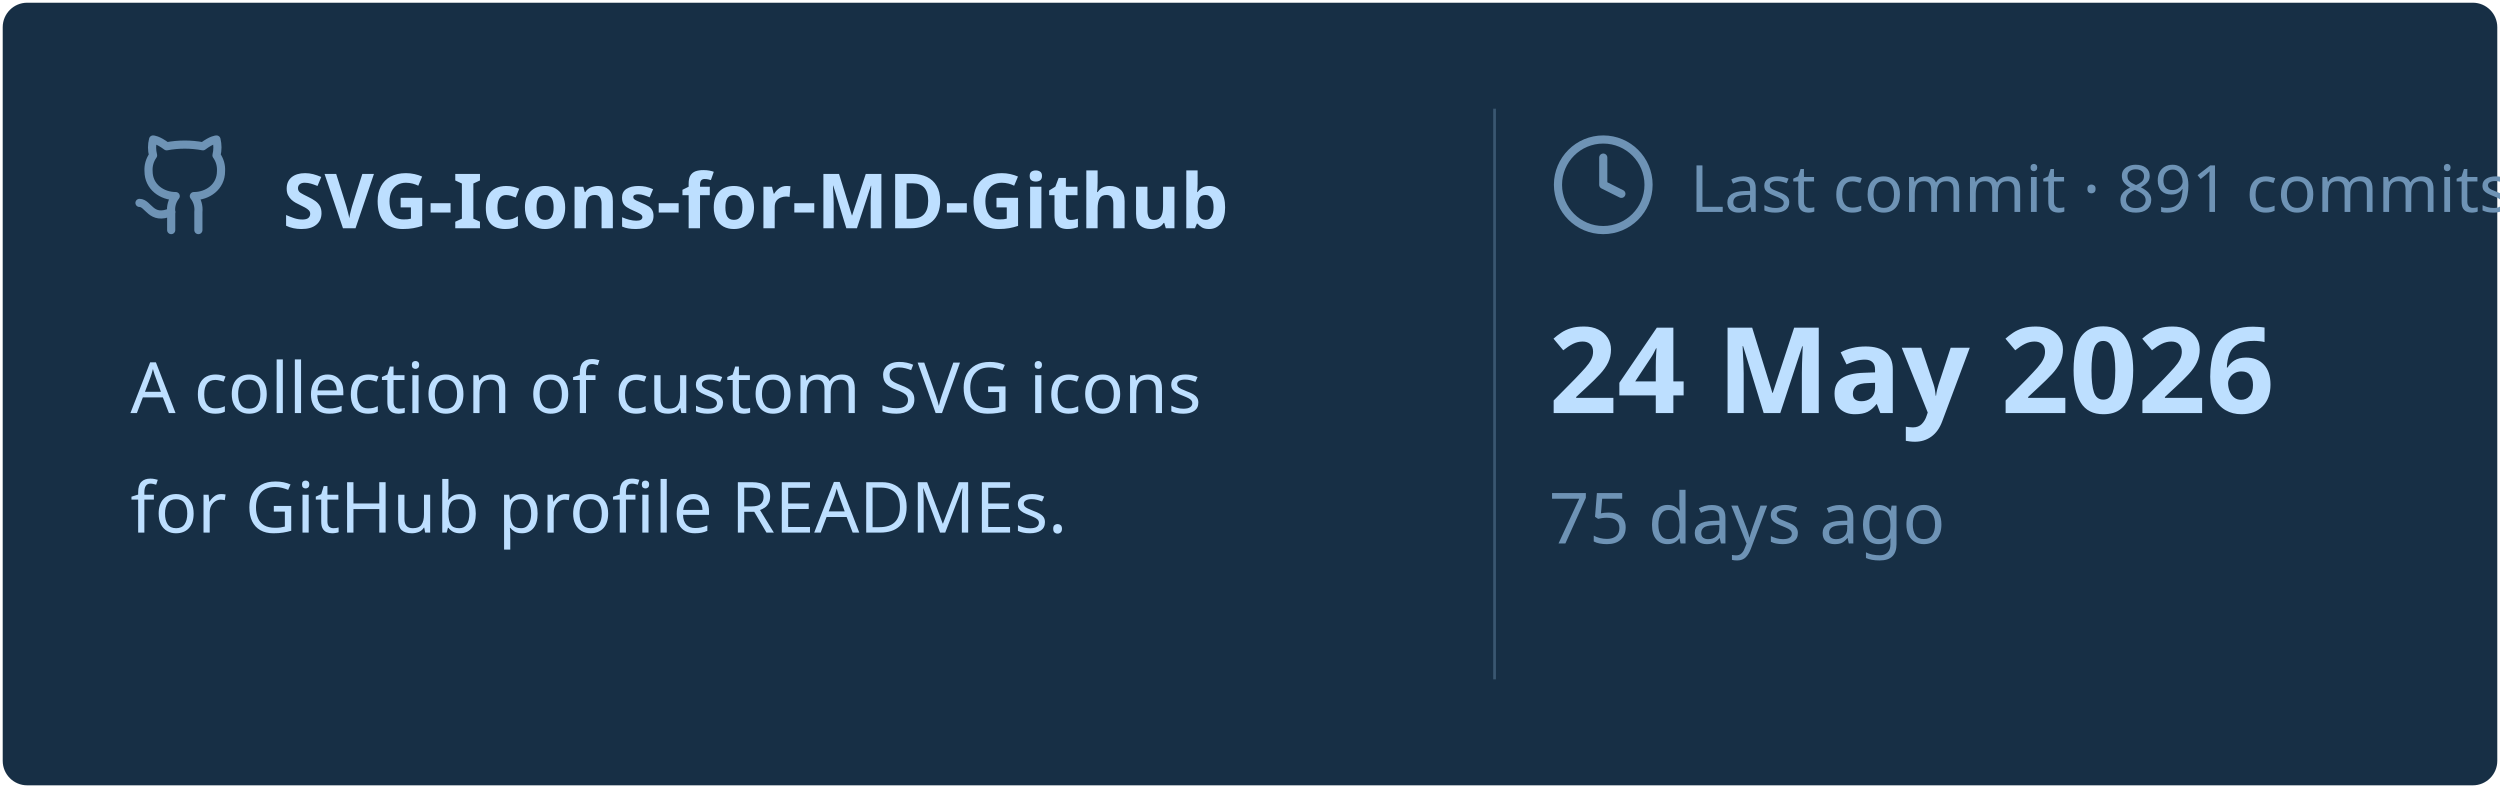
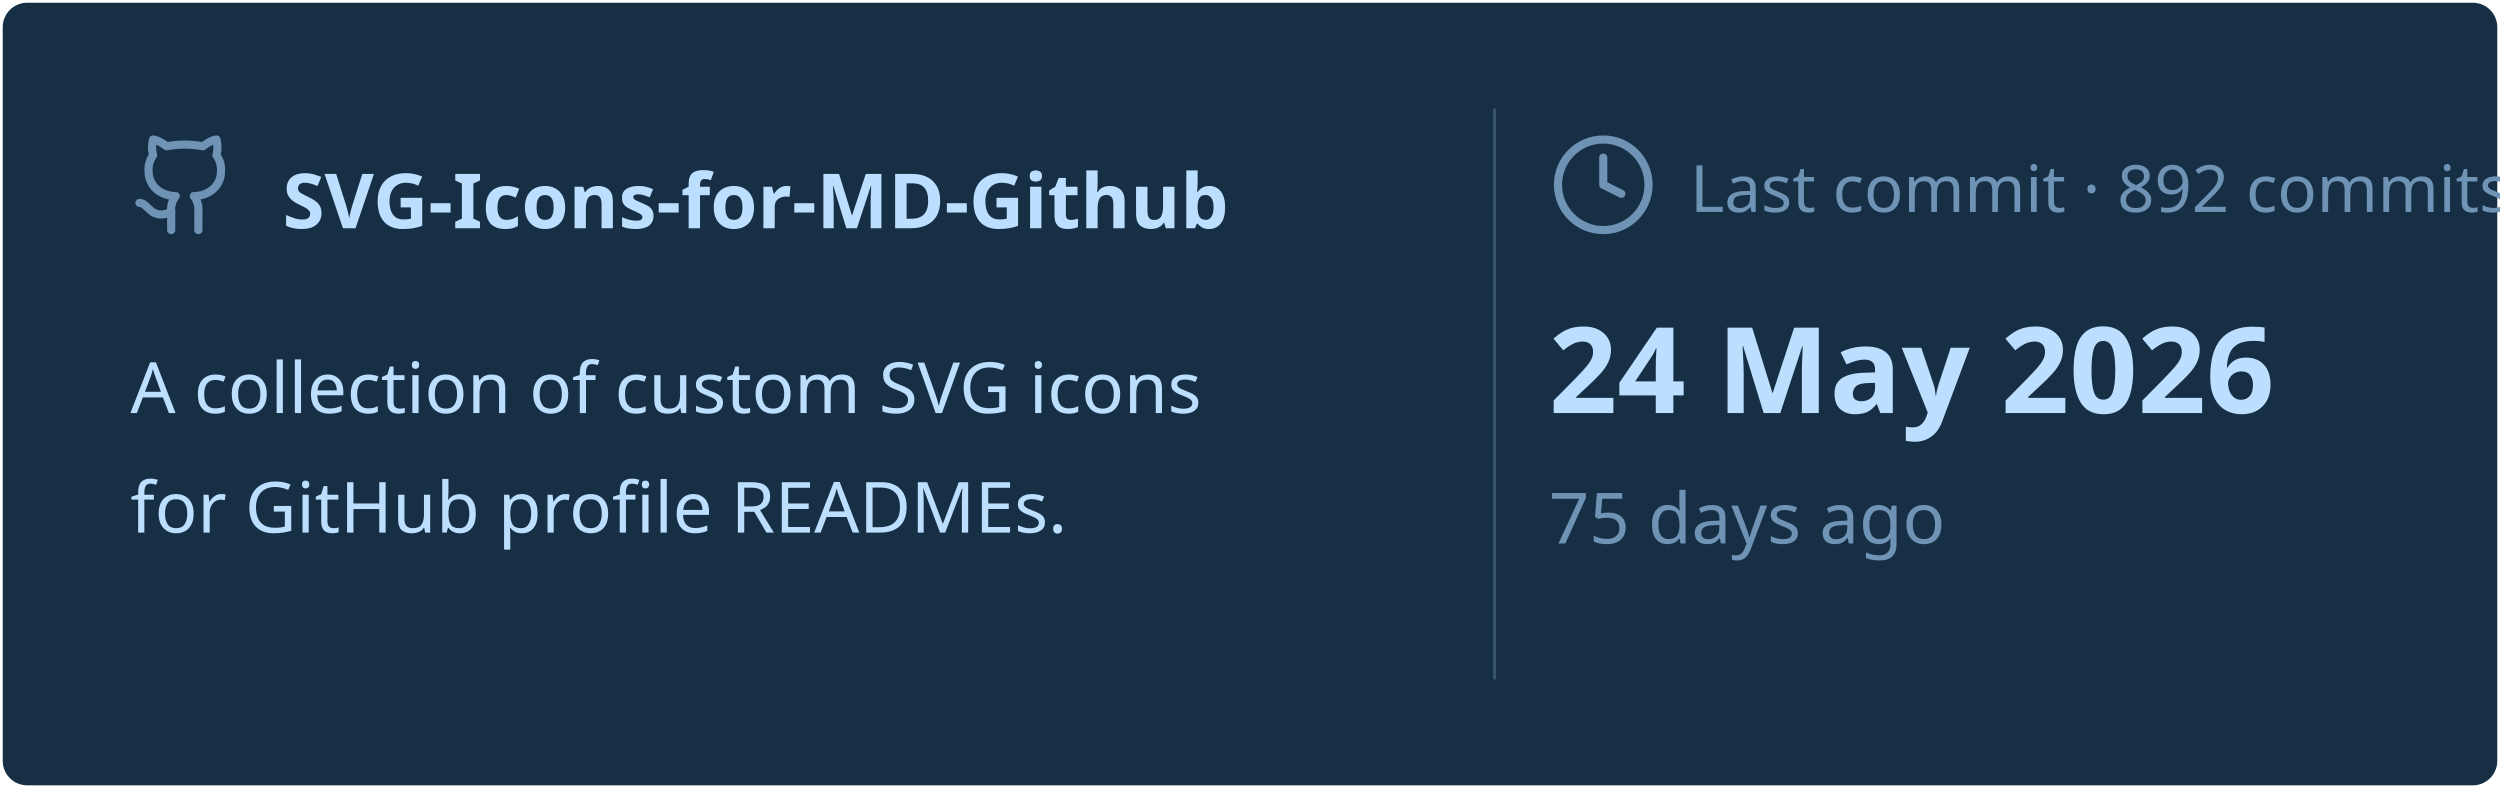
<svg xmlns="http://www.w3.org/2000/svg" viewBox="0 0 460 145" width="460px" height="145px">
  <rect stroke="#000000" stroke-opacity="0" fill="#172F45" rx="4.5" x="0.5" y="0.5" width="459" height="144" />
  <g transform="translate(24, 42)">
    <svg x="0" y="-18" width="20" height="20" viewBox="0 0 24 24" fill="none" stroke="#6E93B5" stroke-width="1.8" stroke-linecap="round" stroke-linejoin="round">
      <path d="M15 22v-4a4.8 4.8 0 0 0-1-3.5c3 0 6-2 6-5.5.08-1.25-.27-2.48-1-3.5.28-1.15.28-2.35 0-3.5 0 0-1 0-3 1.5-2.64-.5-5.36-.5-8 0C6 2 5 2 5 2c-.3 1.15-.3 2.35 0 3.5A5.403 5.403 0 0 0 4 9c0 3.5 3 5.5 6 5.5-.39.49-.68 1.05-.85 1.65-.17.6-.22 1.23-.15 1.85v4" />
      <path d="M9 18c-4.51 2-5-2-7-2" />
    </svg>
    <text x="28" y="0" font-family="&quot;Segoe UI&quot;, Ubuntu, sans-serif" font-size="14" font-weight="700" fill="#BDDFFF">SVG-Icons-for-MD-Github</text>
  </g>
  <text x="24" y="76" font-family="&quot;Segoe UI&quot;, Ubuntu, sans-serif" font-size="13" font-weight="400" fill="#BDDFFF">A collection of custom SVG icons</text>
  <text x="24" y="98" font-family="&quot;Segoe UI&quot;, Ubuntu, sans-serif" font-size="13" font-weight="400" fill="#BDDFFF">for GitHub profile READMEs.</text>
  <line x1="275" y1="20" x2="275" y2="125" stroke="#6E93B5" stroke-width="0.5" stroke-opacity="0.4" />
  <svg x="285" y="24" width="20" height="20" viewBox="0 0 24 24" fill="none" stroke="#6E93B5" stroke-width="1.8" stroke-linecap="round" stroke-linejoin="round">
    <circle cx="12" cy="12" r="10" />
    <polyline points="12 6 12 12 16 14" />
  </svg>
-   <text x="311" y="39" font-family="&quot;Segoe UI&quot;, Ubuntu, sans-serif" font-size="12" font-weight="400" fill="#6E93B5">Last commit · 891 commits</text>
+   <text x="311" y="39" font-family="&quot;Segoe UI&quot;, Ubuntu, sans-serif" font-size="12" font-weight="400" fill="#6E93B5">Last commit · 892 commits</text>
  <text x="285" y="76" font-family="&quot;Segoe UI&quot;, Ubuntu, sans-serif" font-size="22" font-weight="700" fill="#BDDFFF">24 May 2026</text>
  <text x="285" y="100" font-family="&quot;Segoe UI&quot;, Ubuntu, sans-serif" font-size="13" font-weight="400" fill="#6E93B5">75 days ago</text>
</svg>
